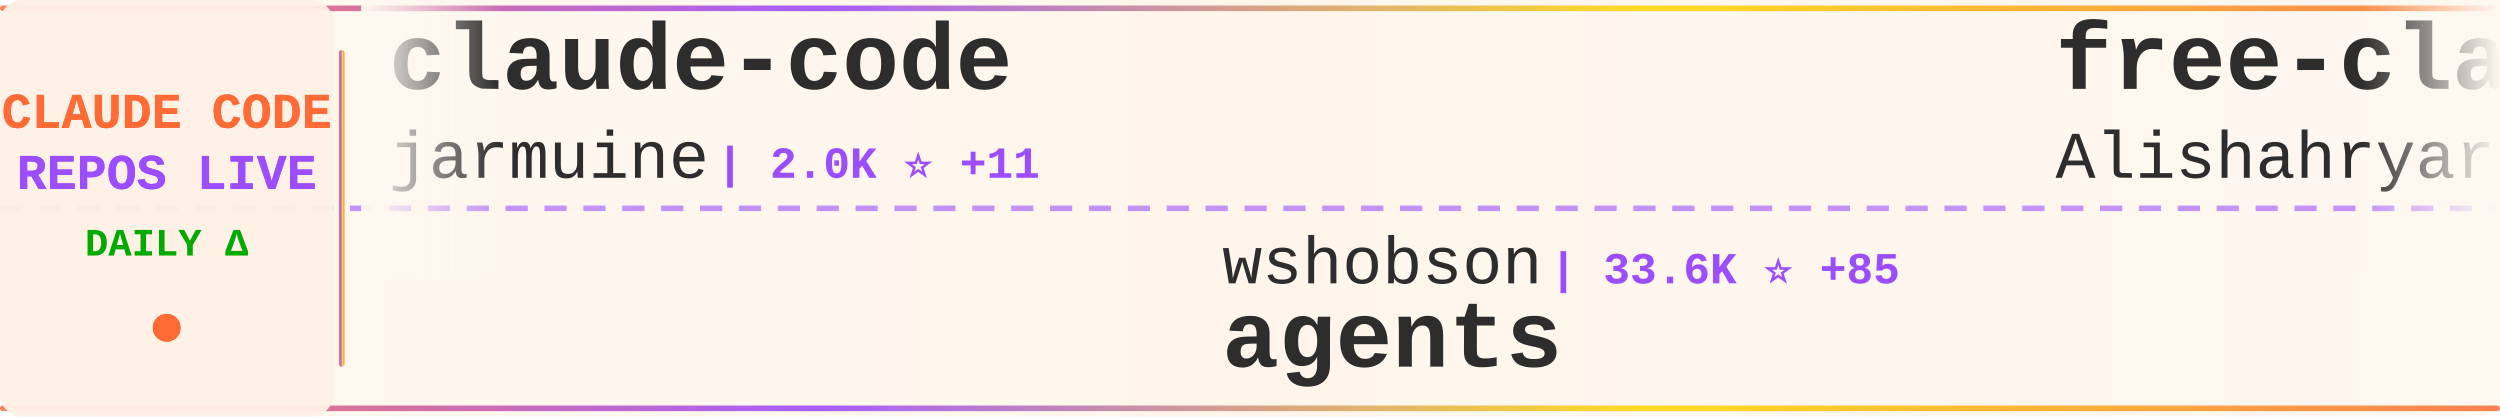
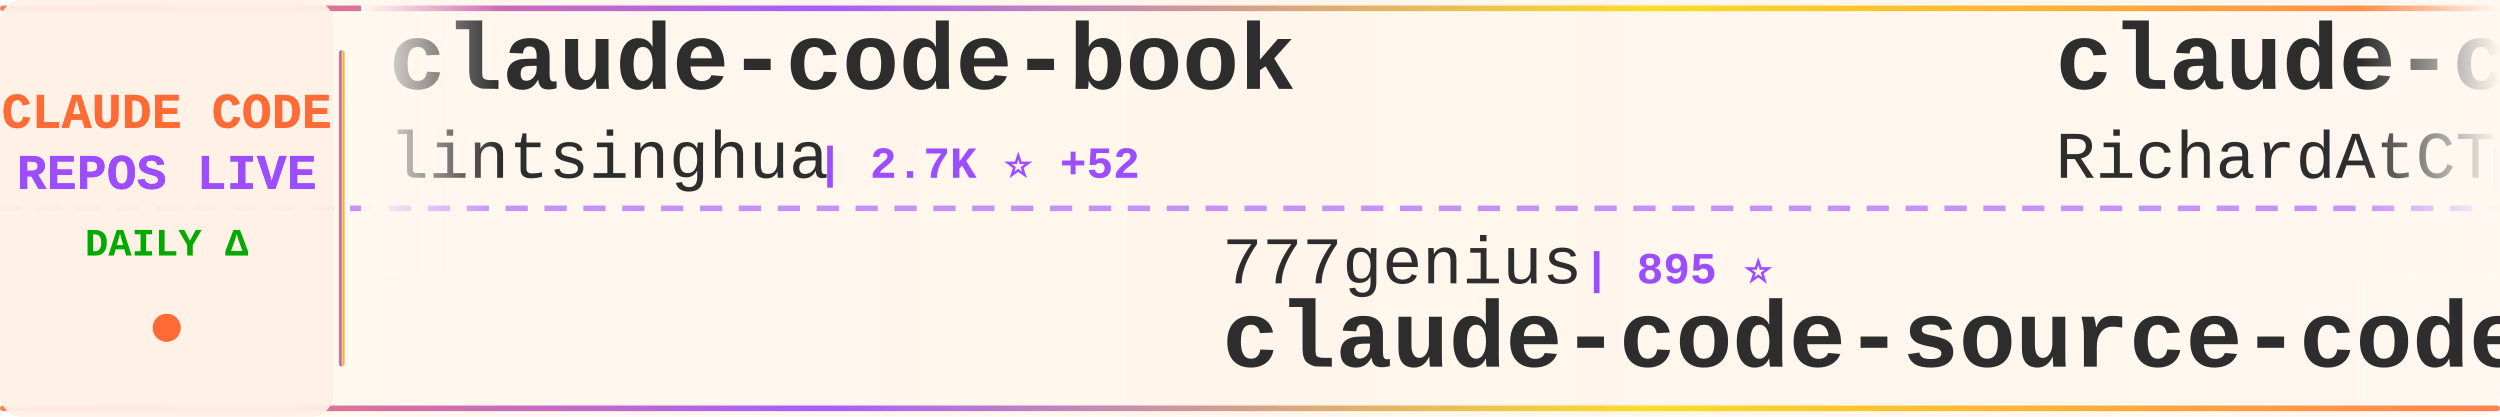
<svg xmlns="http://www.w3.org/2000/svg" width="900" height="150">
  <defs>
    <linearGradient id="tickerBg" x1="0%" y1="0%" x2="100%" y2="0%">
      <stop offset="0%" style="stop-color:#fff8f0;stop-opacity:0.98" />
      <stop offset="50%" style="stop-color:#fff5eb;stop-opacity:1" />
      <stop offset="100%" style="stop-color:#fff8f0;stop-opacity:0.98" />
    </linearGradient>
    <linearGradient id="borderGrad" x1="0%" y1="0%" x2="100%" y2="0%">
      <stop offset="0%" style="stop-color:#FF6B35;stop-opacity:0.85">
        <animate attributeName="stop-opacity" values="0.85;1;0.85" dur="2s" repeatCount="indefinite" />
      </stop>
      <stop offset="33%" style="stop-color:#9C4EFF;stop-opacity:0.9">
        <animate attributeName="stop-opacity" values="0.9;1;0.9" dur="2.2s" repeatCount="indefinite" />
      </stop>
      <stop offset="66%" style="stop-color:#FFD700;stop-opacity:0.85">
        <animate attributeName="stop-opacity" values="0.85;1;0.85" dur="1.8s" repeatCount="indefinite" />
      </stop>
      <stop offset="100%" style="stop-color:#FF6B35;stop-opacity:0.85">
        <animate attributeName="stop-opacity" values="0.85;1;0.85" dur="2s" repeatCount="indefinite" />
      </stop>
    </linearGradient>
    <filter id="textGlow">
      <feGaussianBlur stdDeviation="0.15" result="coloredBlur" />
      <feMerge>
        <feMergeNode in="coloredBlur" />
        <feMergeNode in="SourceGraphic" />
      </feMerge>
    </filter>
    <filter id="metricGlow">
      <feGaussianBlur stdDeviation="0.2" result="coloredBlur" />
      <feMerge>
        <feMergeNode in="coloredBlur" />
        <feMergeNode in="SourceGraphic" />
      </feMerge>
    </filter>
    <linearGradient id="leftFade" x1="0%" y1="0%" x2="100%" y2="0%">
      <stop offset="0%" style="stop-color:#fff8f0;stop-opacity:1" />
      <stop offset="100%" style="stop-color:#fff8f0;stop-opacity:0" />
    </linearGradient>
    <linearGradient id="rightFade" x1="0%" y1="0%" x2="100%" y2="0%">
      <stop offset="0%" style="stop-color:#fff8f0;stop-opacity:0" />
      <stop offset="100%" style="stop-color:#fff8f0;stop-opacity:1" />
    </linearGradient>
  </defs>
  <rect width="900" height="150" fill="url(#tickerBg)" rx="8" />
  <rect x="0" y="2" width="900" height="2" fill="url(#borderGrad)" rx="1" />
  <rect x="0" y="146" width="900" height="2" fill="url(#borderGrad)" rx="1" />
  <line x1="0" y1="75" x2="900" y2="75" stroke="#9C4EFF" stroke-width="2" stroke-dasharray="8 6" opacity="0.6" />
  <rect x="0" y="0" width="120" height="150" fill="#fff0e6" opacity="0.95" rx="8" />
  <text x="60" y="46" font-family="'Courier New', monospace" font-size="18" font-weight="bold" fill="#FF6B35" text-anchor="middle" filter="url(#textGlow)">
    CLAUDE CODE
  </text>
  <text x="60" y="68" font-family="'Courier New', monospace" font-size="18" font-weight="bold" fill="#9C4EFF" text-anchor="middle" filter="url(#textGlow)">
    REPOS LIVE
  </text>
  <text x="60" y="92" font-family="'Courier New', monospace" font-size="14" font-weight="bold" fill="#00aa00" text-anchor="middle">
    DAILY Δ
  </text>
  <circle cx="60" cy="118" r="5" fill="#FF6B35" filter="url(#metricGlow)">
    <animate attributeName="r" values="4;6;4" dur="1.5s" repeatCount="indefinite" />
    <animate attributeName="opacity" values="0.6;1;0.6" dur="1.5s" repeatCount="indefinite" />
  </circle>
  <rect x="122" y="18" width="2" height="114" fill="url(#borderGrad)" rx="1" />
  <clipPath id="tickerClip">
    <rect x="130" y="0" width="770" height="150" />
  </clipPath>
  <g clip-path="url(#tickerClip)">
    <g id="tickerItems">
      <animateTransform attributeName="transform" attributeType="XML" type="translate" from="0 0" to="-3000 0" dur="54s" repeatCount="indefinite" />
      <g transform="translate(0, 0)">
-         <text x="140" y="32" font-family="'Courier New', monospace" font-size="34" font-weight="bold" fill="#2d2d2d">claude-code</text>
-         <text x="140" y="64" font-family="'Courier New', monospace" font-size="24" font-weight="normal" fill="#2d2d2d" opacity="1.0">jarmuine</text>
-         <text x="258" y="64" font-family="'Courier New', monospace" font-size="16" font-weight="bold" fill="#9C4EFF"> | 2.0K ⭐ +11</text>
+         <text x="140" y="32" font-family="'Courier New', monospace" font-size="34" font-weight="bold" fill="#2d2d2d">claude-code-book</text>
+         <text x="140" y="64" font-family="'Courier New', monospace" font-size="24" font-weight="normal" fill="#2d2d2d" opacity="1.0">lintsinghua</text>
+         <text x="294" y="64" font-family="'Courier New', monospace" font-size="16" font-weight="bold" fill="#9C4EFF"> | 2.7K ⭐ +52</text>
      </g>
      <g transform="translate(300, 0)">
-         <text x="140" y="102" font-family="'Courier New', monospace" font-size="24" font-weight="normal" fill="#2d2d2d" opacity="1.0">wshobson</text>
-         <text x="258" y="102" font-family="'Courier New', monospace" font-size="16" font-weight="bold" fill="#9C4EFF"> | 33.6K ⭐ +85</text>
-         <text x="140" y="132" font-family="'Courier New', monospace" font-size="34" font-weight="bold" fill="#2d2d2d">agents</text>
+         <text x="140" y="102" font-family="'Courier New', monospace" font-size="24" font-weight="normal" fill="#2d2d2d" opacity="1.0">777genius</text>
+         <text x="270" y="102" font-family="'Courier New', monospace" font-size="16" font-weight="bold" fill="#9C4EFF"> | 895 ⭐</text>
+         <text x="140" y="132" font-family="'Courier New', monospace" font-size="34" font-weight="bold" fill="#2d2d2d">claude-code-source-code</text>
      </g>
      <g transform="translate(600, 0)">
-         <text x="140" y="32" font-family="'Courier New', monospace" font-size="34" font-weight="bold" fill="#2d2d2d">free-claude-code</text>
-         <text x="140" y="64" font-family="'Courier New', monospace" font-size="24" font-weight="normal" fill="#2d2d2d" opacity="1.0">Alishahryar1</text>
-         <text x="306" y="64" font-family="'Courier New', monospace" font-size="16" font-weight="bold" fill="#9C4EFF"> | 1.9K ⭐ +18</text>
+         <text x="140" y="32" font-family="'Courier New', monospace" font-size="34" font-weight="bold" fill="#2d2d2d">claude-code-telegram</text>
+         <text x="140" y="64" font-family="'Courier New', monospace" font-size="24" font-weight="normal" fill="#2d2d2d" opacity="1.0">RichardAtCT</text>
+         <text x="294" y="64" font-family="'Courier New', monospace" font-size="16" font-weight="bold" fill="#9C4EFF"> | 2.4K ⭐ +8</text>
      </g>
      <g transform="translate(900, 0)">
-         <text x="140" y="102" font-family="'Courier New', monospace" font-size="24" font-weight="normal" fill="#2d2d2d" opacity="1.0">shareAI-lab</text>
-         <text x="294" y="102" font-family="'Courier New', monospace" font-size="16" font-weight="bold" fill="#9C4EFF"> | 53.2K ⭐ +582</text>
-         <text x="140" y="132" font-family="'Courier New', monospace" font-size="34" font-weight="bold" fill="#2d2d2d">learn-claude-code</text>
+         <text x="140" y="102" font-family="'Courier New', monospace" font-size="24" font-weight="normal" fill="#2d2d2d" opacity="1.0">wanshuiyin</text>
+         <text x="282" y="102" font-family="'Courier New', monospace" font-size="16" font-weight="bold" fill="#9C4EFF"> | 6.6K ⭐ +125</text>
+         <text x="140" y="132" font-family="'Courier New', monospace" font-size="34" font-weight="bold" fill="#2d2d2d">Auto-claude-code-researc...</text>
      </g>
      <g transform="translate(1200, 0)">
-         <text x="140" y="32" font-family="'Courier New', monospace" font-size="34" font-weight="bold" fill="#2d2d2d">ClaudeCode</text>
-         <text x="140" y="64" font-family="'Courier New', monospace" font-size="24" font-weight="normal" fill="#2d2d2d" opacity="1.0">guanshan</text>
-         <text x="258" y="64" font-family="'Courier New', monospace" font-size="16" font-weight="bold" fill="#9C4EFF"> | 55 ⭐</text>
+         <text x="140" y="32" font-family="'Courier New', monospace" font-size="34" font-weight="bold" fill="#2d2d2d">nanoclaw</text>
+         <text x="140" y="64" font-family="'Courier New', monospace" font-size="24" font-weight="normal" fill="#2d2d2d" opacity="1.0">qwibitai</text>
+         <text x="258" y="64" font-family="'Courier New', monospace" font-size="16" font-weight="bold" fill="#9C4EFF"> | 27.3K ⭐ +74</text>
      </g>
      <g transform="translate(1500, 0)">
-         <text x="140" y="102" font-family="'Courier New', monospace" font-size="24" font-weight="normal" fill="#2d2d2d" opacity="1.0">paoloanzn</text>
-         <text x="270" y="102" font-family="'Courier New', monospace" font-size="16" font-weight="bold" fill="#9C4EFF"> | 7.8K ⭐ +43</text>
-         <text x="140" y="132" font-family="'Courier New', monospace" font-size="34" font-weight="bold" fill="#2d2d2d">free-code</text>
+         <text x="140" y="102" font-family="'Courier New', monospace" font-size="24" font-weight="normal" fill="#2d2d2d" opacity="1.0">codeaashu</text>
+         <text x="270" y="102" font-family="'Courier New', monospace" font-size="16" font-weight="bold" fill="#9C4EFF"> | 2.1K ⭐ +24</text>
+         <text x="140" y="132" font-family="'Courier New', monospace" font-size="34" font-weight="bold" fill="#2d2d2d">claude-code</text>
      </g>
      <g transform="translate(1800, 0)">
-         <text x="140" y="32" font-family="'Courier New', monospace" font-size="34" font-weight="bold" fill="#2d2d2d">claude_code_bridge</text>
-         <text x="140" y="64" font-family="'Courier New', monospace" font-size="24" font-weight="normal" fill="#2d2d2d" opacity="1.0">bfly123</text>
-         <text x="246" y="64" font-family="'Courier New', monospace" font-size="16" font-weight="bold" fill="#9C4EFF"> | 2.2K ⭐ +16</text>
+         <text x="140" y="32" font-family="'Courier New', monospace" font-size="34" font-weight="bold" fill="#2d2d2d">antigravity-awesome-skil...</text>
+         <text x="140" y="64" font-family="'Courier New', monospace" font-size="24" font-weight="normal" fill="#2d2d2d" opacity="1.0">sickn33</text>
+         <text x="246" y="64" font-family="'Courier New', monospace" font-size="16" font-weight="bold" fill="#9C4EFF"> | 33.0K ⭐ +296</text>
      </g>
      <g transform="translate(2100, 0)">
-         <text x="140" y="102" font-family="'Courier New', monospace" font-size="24" font-weight="normal" fill="#2d2d2d" opacity="1.0">qwibitai</text>
-         <text x="258" y="102" font-family="'Courier New', monospace" font-size="16" font-weight="bold" fill="#9C4EFF"> | 27.3K ⭐ +69</text>
-         <text x="140" y="132" font-family="'Courier New', monospace" font-size="34" font-weight="bold" fill="#2d2d2d">nanoclaw</text>
+         <text x="140" y="102" font-family="'Courier New', monospace" font-size="24" font-weight="normal" fill="#2d2d2d" opacity="1.0">disler</text>
+         <text x="234" y="102" font-family="'Courier New', monospace" font-size="16" font-weight="bold" fill="#9C4EFF"> | 3.5K ⭐ +1</text>
+         <text x="140" y="132" font-family="'Courier New', monospace" font-size="34" font-weight="bold" fill="#2d2d2d">claude-code-hooks-master...</text>
      </g>
      <g transform="translate(2400, 0)">
-         <text x="140" y="32" font-family="'Courier New', monospace" font-size="34" font-weight="bold" fill="#2d2d2d">Claude-Code</text>
-         <text x="140" y="64" font-family="'Courier New', monospace" font-size="24" font-weight="normal" fill="#2d2d2d" opacity="1.0">pengchengneo</text>
-         <text x="306" y="64" font-family="'Courier New', monospace" font-size="16" font-weight="bold" fill="#9C4EFF"> | 1.2K ⭐ +13</text>
+         <text x="140" y="32" font-family="'Courier New', monospace" font-size="34" font-weight="bold" fill="#2d2d2d">claude-code</text>
+         <text x="140" y="64" font-family="'Courier New', monospace" font-size="24" font-weight="normal" fill="#2d2d2d" opacity="1.0">VineeTagarwaL-code</text>
+         <text x="378" y="64" font-family="'Courier New', monospace" font-size="16" font-weight="bold" fill="#9C4EFF"> | 272 ⭐ +1</text>
      </g>
      <g transform="translate(2700, 0)">
-         <text x="140" y="102" font-family="'Courier New', monospace" font-size="24" font-weight="normal" fill="#2d2d2d" opacity="1.0">chauncygu</text>
-         <text x="270" y="102" font-family="'Courier New', monospace" font-size="16" font-weight="bold" fill="#9C4EFF"> | 2.1K ⭐ +29</text>
-         <text x="140" y="132" font-family="'Courier New', monospace" font-size="34" font-weight="bold" fill="#2d2d2d">collection-claude-code-s...</text>
+         <text x="140" y="102" font-family="'Courier New', monospace" font-size="24" font-weight="normal" fill="#2d2d2d" opacity="1.0">jarmuine</text>
+         <text x="258" y="102" font-family="'Courier New', monospace" font-size="16" font-weight="bold" fill="#9C4EFF"> | 2.0K ⭐ +9</text>
+         <text x="140" y="132" font-family="'Courier New', monospace" font-size="34" font-weight="bold" fill="#2d2d2d">claude-code</text>
      </g>
      <g transform="translate(3000, 0)">
-         <text x="140" y="32" font-family="'Courier New', monospace" font-size="34" font-weight="bold" fill="#2d2d2d">claude-code</text>
-         <text x="140" y="64" font-family="'Courier New', monospace" font-size="24" font-weight="normal" fill="#2d2d2d" opacity="1.0">jarmuine</text>
-         <text x="258" y="64" font-family="'Courier New', monospace" font-size="16" font-weight="bold" fill="#9C4EFF"> | 2.0K ⭐ +11</text>
+         <text x="140" y="32" font-family="'Courier New', monospace" font-size="34" font-weight="bold" fill="#2d2d2d">claude-code-book</text>
+         <text x="140" y="64" font-family="'Courier New', monospace" font-size="24" font-weight="normal" fill="#2d2d2d" opacity="1.0">lintsinghua</text>
+         <text x="294" y="64" font-family="'Courier New', monospace" font-size="16" font-weight="bold" fill="#9C4EFF"> | 2.7K ⭐ +52</text>
      </g>
      <g transform="translate(3300, 0)">
-         <text x="140" y="102" font-family="'Courier New', monospace" font-size="24" font-weight="normal" fill="#2d2d2d" opacity="1.0">wshobson</text>
-         <text x="258" y="102" font-family="'Courier New', monospace" font-size="16" font-weight="bold" fill="#9C4EFF"> | 33.6K ⭐ +85</text>
-         <text x="140" y="132" font-family="'Courier New', monospace" font-size="34" font-weight="bold" fill="#2d2d2d">agents</text>
+         <text x="140" y="102" font-family="'Courier New', monospace" font-size="24" font-weight="normal" fill="#2d2d2d" opacity="1.0">777genius</text>
+         <text x="270" y="102" font-family="'Courier New', monospace" font-size="16" font-weight="bold" fill="#9C4EFF"> | 895 ⭐</text>
+         <text x="140" y="132" font-family="'Courier New', monospace" font-size="34" font-weight="bold" fill="#2d2d2d">claude-code-source-code</text>
      </g>
      <g transform="translate(3600, 0)">
-         <text x="140" y="32" font-family="'Courier New', monospace" font-size="34" font-weight="bold" fill="#2d2d2d">free-claude-code</text>
-         <text x="140" y="64" font-family="'Courier New', monospace" font-size="24" font-weight="normal" fill="#2d2d2d" opacity="1.0">Alishahryar1</text>
-         <text x="306" y="64" font-family="'Courier New', monospace" font-size="16" font-weight="bold" fill="#9C4EFF"> | 1.9K ⭐ +18</text>
+         <text x="140" y="32" font-family="'Courier New', monospace" font-size="34" font-weight="bold" fill="#2d2d2d">claude-code-telegram</text>
+         <text x="140" y="64" font-family="'Courier New', monospace" font-size="24" font-weight="normal" fill="#2d2d2d" opacity="1.0">RichardAtCT</text>
+         <text x="294" y="64" font-family="'Courier New', monospace" font-size="16" font-weight="bold" fill="#9C4EFF"> | 2.4K ⭐ +8</text>
      </g>
      <g transform="translate(3900, 0)">
-         <text x="140" y="102" font-family="'Courier New', monospace" font-size="24" font-weight="normal" fill="#2d2d2d" opacity="1.0">shareAI-lab</text>
-         <text x="294" y="102" font-family="'Courier New', monospace" font-size="16" font-weight="bold" fill="#9C4EFF"> | 53.2K ⭐ +582</text>
-         <text x="140" y="132" font-family="'Courier New', monospace" font-size="34" font-weight="bold" fill="#2d2d2d">learn-claude-code</text>
+         <text x="140" y="102" font-family="'Courier New', monospace" font-size="24" font-weight="normal" fill="#2d2d2d" opacity="1.0">wanshuiyin</text>
+         <text x="282" y="102" font-family="'Courier New', monospace" font-size="16" font-weight="bold" fill="#9C4EFF"> | 6.6K ⭐ +125</text>
+         <text x="140" y="132" font-family="'Courier New', monospace" font-size="34" font-weight="bold" fill="#2d2d2d">Auto-claude-code-researc...</text>
      </g>
    </g>
  </g>
  <rect x="130" y="0" width="50" height="100" fill="url(#leftFade)" />
  <rect x="850" y="0" width="50" height="100" fill="url(#rightFade)" />
</svg>
